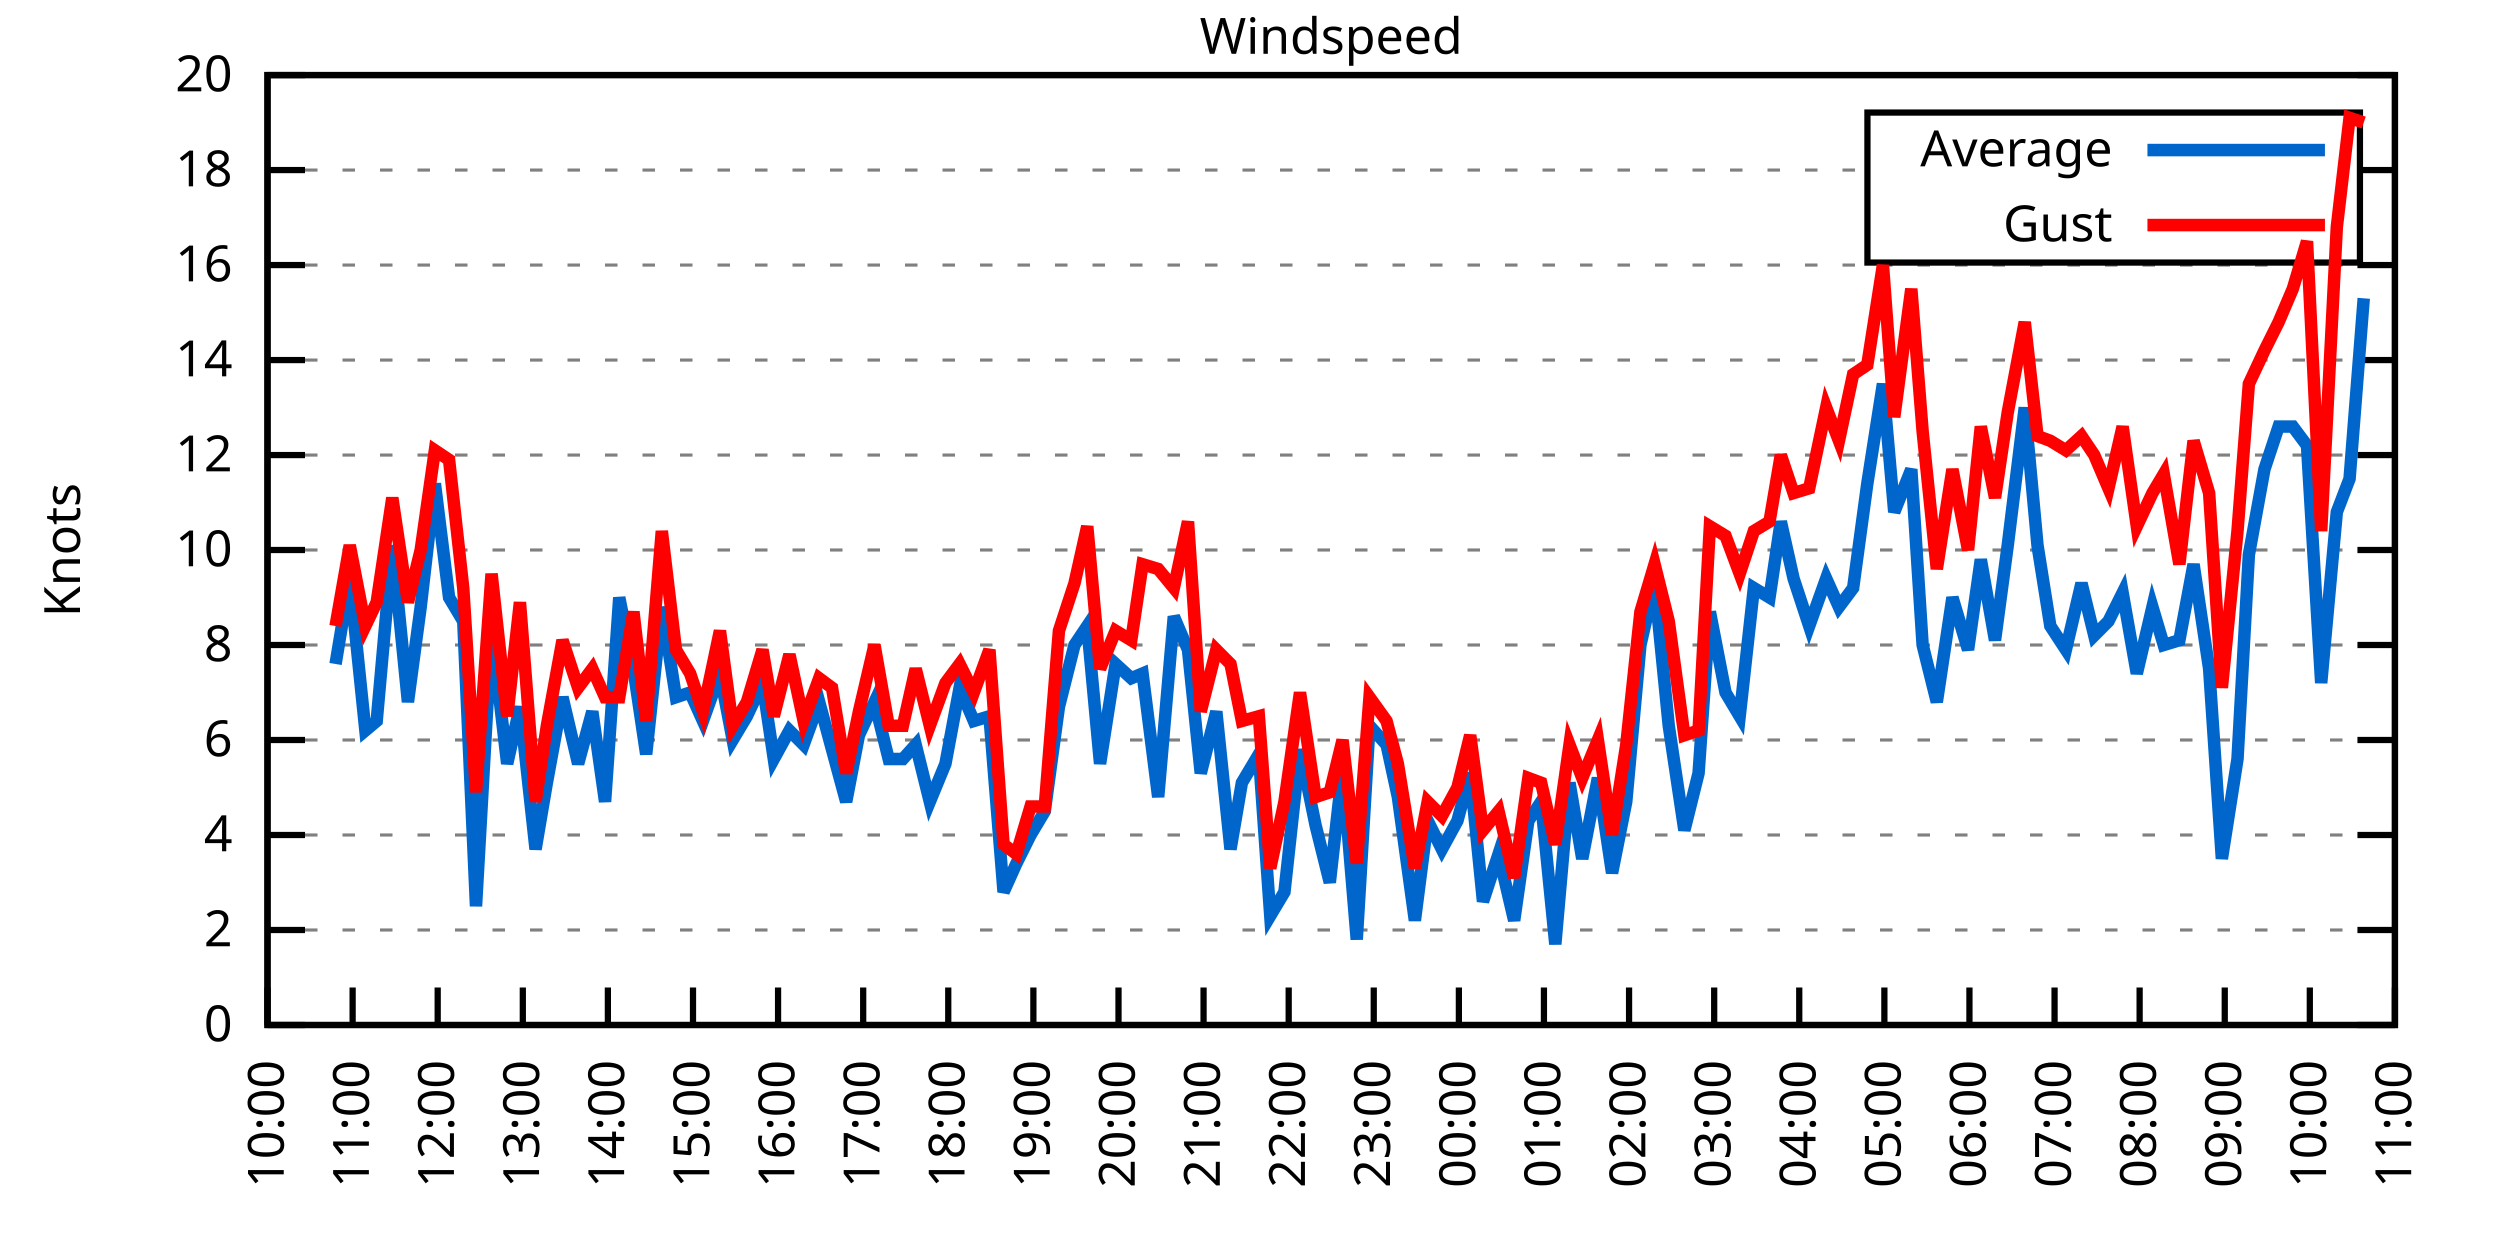
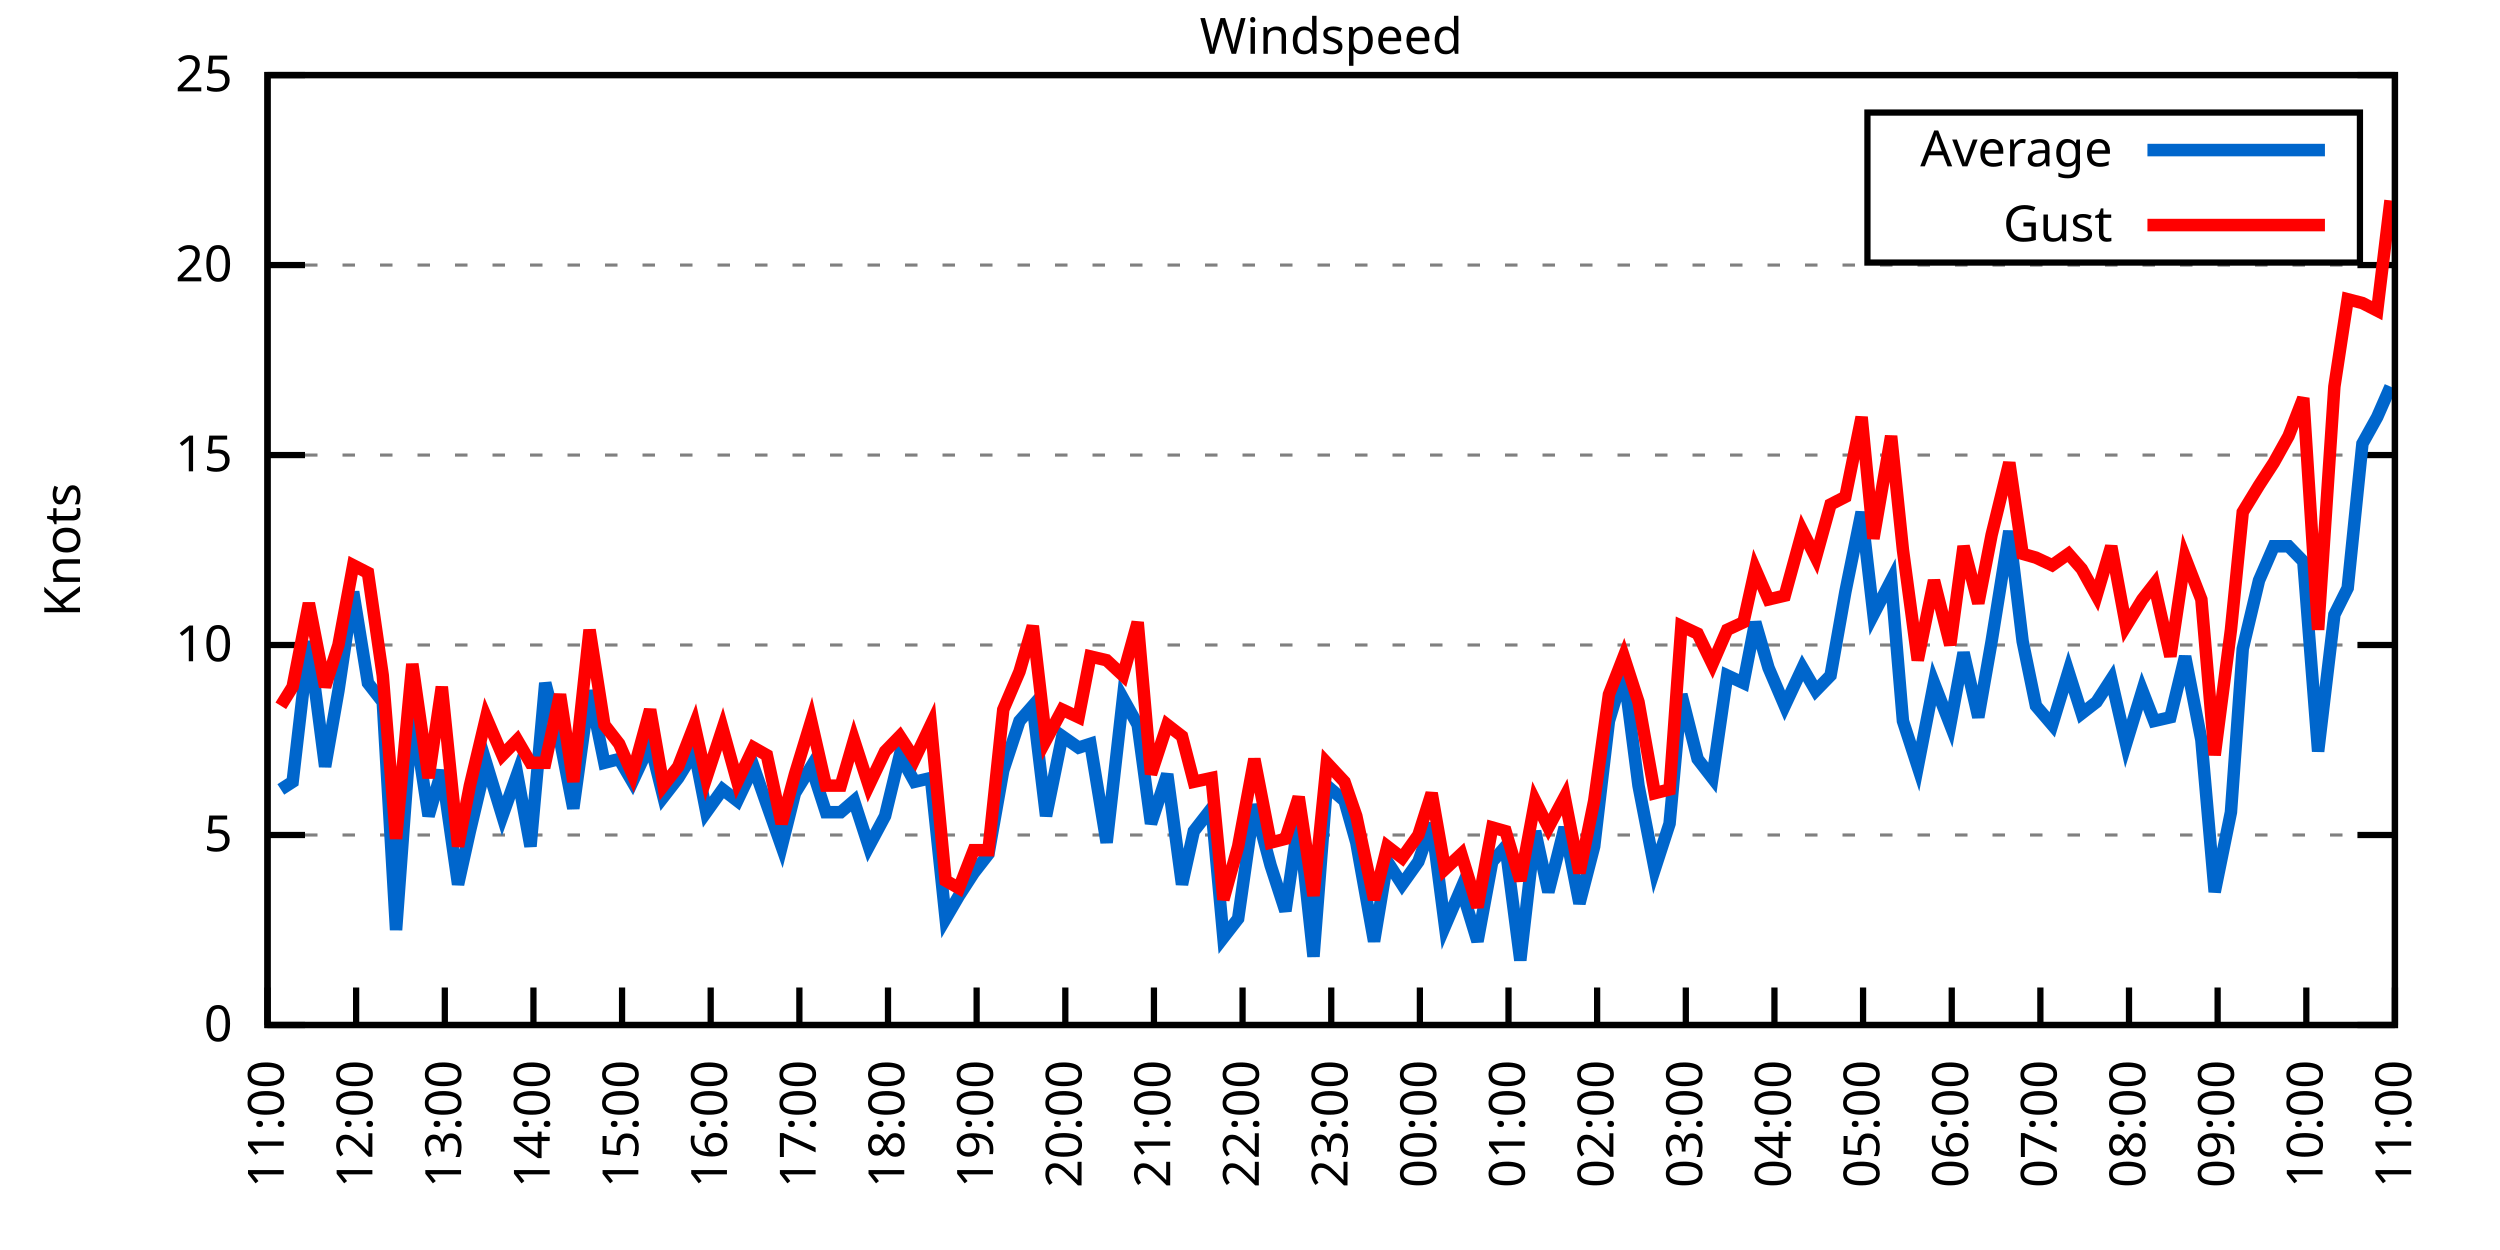
<svg xmlns="http://www.w3.org/2000/svg" xmlns:xlink="http://www.w3.org/1999/xlink" width="400" height="200" viewBox="0 0 400 200">
  <g id="gnuplot_canvas">
    <rect x="0" y="0" width="400" height="200" fill="none" />
    <defs>
      <circle id="gpDot" r="0.5" stroke-width="0.5" stroke="currentColor" />
      <path id="gpPt0" stroke-width="0.333" stroke="currentColor" d="M-1,0 h2 M0,-1 v2" />
      <path id="gpPt1" stroke-width="0.333" stroke="currentColor" d="M-1,-1 L1,1 M1,-1 L-1,1" />
      <path id="gpPt2" stroke-width="0.333" stroke="currentColor" d="M-1,0 L1,0 M0,-1 L0,1 M-1,-1 L1,1 M-1,1 L1,-1" />
      <rect id="gpPt3" stroke-width="0.333" stroke="currentColor" x="-1" y="-1" width="2" height="2" />
      <rect id="gpPt4" stroke-width="0.333" stroke="currentColor" fill="currentColor" x="-1" y="-1" width="2" height="2" />
      <circle id="gpPt5" stroke-width="0.333" stroke="currentColor" cx="0" cy="0" r="1" />
      <use xlink:href="#gpPt5" id="gpPt6" fill="currentColor" stroke="none" />
      <path id="gpPt7" stroke-width="0.333" stroke="currentColor" d="M0,-1.33 L-1.33,0.67 L1.33,0.67 z" />
      <use xlink:href="#gpPt7" id="gpPt8" fill="currentColor" stroke="none" />
      <use xlink:href="#gpPt7" id="gpPt9" stroke="currentColor" transform="rotate(180)" />
      <use xlink:href="#gpPt9" id="gpPt10" fill="currentColor" stroke="none" />
      <use xlink:href="#gpPt3" id="gpPt11" stroke="currentColor" transform="rotate(45)" />
      <use xlink:href="#gpPt11" id="gpPt12" fill="currentColor" stroke="none" />
      <path id="gpPt13" stroke-width="0.333" stroke="currentColor" d="M0,1.330 L1.265,0.411 L0.782,-1.067 L-0.782,-1.076 L-1.265,0.411 z" />
      <use xlink:href="#gpPt13" id="gpPt14" fill="currentColor" stroke="none" />
      <filter id="textbox" filterUnits="objectBoundingBox" x="0" y="0" height="1" width="1">
        <feFlood flood-color="white" flood-opacity="1" result="bgnd" />
        <feComposite in="SourceGraphic" in2="bgnd" operator="atop" />
      </filter>
      <filter id="greybox" filterUnits="objectBoundingBox" x="0" y="0" height="1" width="1">
        <feFlood flood-color="lightgrey" flood-opacity="1" result="grey" />
        <feComposite in="SourceGraphic" in2="grey" operator="atop" />
      </filter>
    </defs>
    <g fill="none" color="white" stroke="currentColor" stroke-width="1.00" stroke-linecap="butt" stroke-linejoin="miter">
</g>
    <g fill="none" color="black" stroke="currentColor" stroke-width="1.00" stroke-linecap="butt" stroke-linejoin="miter">
      <g stroke="none" shape-rendering="crispEdges">
        <polygon fill="rgb(255, 255, 255)" points="42.80,164.00 383.18,164.00 383.18,12.02 42.80,12.02 " />
      </g>
    </g>
    <g fill="none" color="black" stroke="currentColor" stroke-width="1.00" stroke-linecap="butt" stroke-linejoin="miter">
</g>
    <g fill="none" color="black" stroke="black" stroke-width="0.50" stroke-linecap="butt" stroke-linejoin="miter">
</g>
    <g fill="none" color="gray" stroke="currentColor" stroke-width="0.50" stroke-linecap="butt" stroke-linejoin="miter">
      <path stroke="gray" stroke-dasharray="2,4" class="gridline" d="M42.80,164.00 L383.19,164.00  " />
    </g>
    <g fill="none" color="gray" stroke="gray" stroke-width="1.00" stroke-linecap="butt" stroke-linejoin="miter">
</g>
    <g fill="none" color="black" stroke="currentColor" stroke-width="1.00" stroke-linecap="butt" stroke-linejoin="miter">
      <path stroke="black" d="M42.80,164.00 L48.80,164.00 M383.19,164.00 L377.19,164.00  " />
      <g transform="translate(37.20,166.60)" stroke="none" fill="black" font-family="Sans" font-size="8.00" text-anchor="end">
        <text>
          <tspan font-family="Sans"> 0</tspan>
        </text>
      </g>
    </g>
    <g fill="none" color="black" stroke="currentColor" stroke-width="1.00" stroke-linecap="butt" stroke-linejoin="miter">
</g>
    <g fill="none" color="black" stroke="black" stroke-width="0.50" stroke-linecap="butt" stroke-linejoin="miter">
</g>
    <g fill="none" color="gray" stroke="currentColor" stroke-width="0.50" stroke-linecap="butt" stroke-linejoin="miter">
-       <path stroke="gray" stroke-dasharray="2,4" class="gridline" d="M42.80,148.80 L383.19,148.80  " />
-     </g>
-     <g fill="none" color="gray" stroke="gray" stroke-width="1.00" stroke-linecap="butt" stroke-linejoin="miter">
- </g>
-     <g fill="none" color="black" stroke="currentColor" stroke-width="1.00" stroke-linecap="butt" stroke-linejoin="miter">
-       <path stroke="black" d="M42.80,148.80 L48.80,148.80 M383.19,148.80 L377.19,148.80  " />
-       <g transform="translate(37.20,151.40)" stroke="none" fill="black" font-family="Sans" font-size="8.00" text-anchor="end">
-         <text>
-           <tspan font-family="Sans"> 2</tspan>
-         </text>
-       </g>
-     </g>
-     <g fill="none" color="black" stroke="currentColor" stroke-width="1.00" stroke-linecap="butt" stroke-linejoin="miter">
- </g>
-     <g fill="none" color="black" stroke="black" stroke-width="0.50" stroke-linecap="butt" stroke-linejoin="miter">
- </g>
-     <g fill="none" color="gray" stroke="currentColor" stroke-width="0.50" stroke-linecap="butt" stroke-linejoin="miter">
      <path stroke="gray" stroke-dasharray="2,4" class="gridline" d="M42.80,133.60 L383.19,133.60  " />
    </g>
    <g fill="none" color="gray" stroke="gray" stroke-width="1.00" stroke-linecap="butt" stroke-linejoin="miter">
</g>
    <g fill="none" color="black" stroke="currentColor" stroke-width="1.00" stroke-linecap="butt" stroke-linejoin="miter">
      <path stroke="black" d="M42.80,133.60 L48.80,133.60 M383.19,133.60 L377.19,133.60  " />
      <g transform="translate(37.20,136.20)" stroke="none" fill="black" font-family="Sans" font-size="8.00" text-anchor="end">
        <text>
-           <tspan font-family="Sans"> 4</tspan>
-         </text>
-       </g>
-     </g>
-     <g fill="none" color="black" stroke="currentColor" stroke-width="1.00" stroke-linecap="butt" stroke-linejoin="miter">
- </g>
-     <g fill="none" color="black" stroke="black" stroke-width="0.50" stroke-linecap="butt" stroke-linejoin="miter">
- </g>
-     <g fill="none" color="gray" stroke="currentColor" stroke-width="0.50" stroke-linecap="butt" stroke-linejoin="miter">
-       <path stroke="gray" stroke-dasharray="2,4" class="gridline" d="M42.80,118.40 L383.19,118.40  " />
-     </g>
-     <g fill="none" color="gray" stroke="gray" stroke-width="1.00" stroke-linecap="butt" stroke-linejoin="miter">
- </g>
-     <g fill="none" color="black" stroke="currentColor" stroke-width="1.00" stroke-linecap="butt" stroke-linejoin="miter">
-       <path stroke="black" d="M42.80,118.40 L48.80,118.40 M383.19,118.40 L377.19,118.40  " />
-       <g transform="translate(37.20,121.00)" stroke="none" fill="black" font-family="Sans" font-size="8.00" text-anchor="end">
-         <text>
-           <tspan font-family="Sans"> 6</tspan>
+           <tspan font-family="Sans"> 5</tspan>
        </text>
      </g>
    </g>
    <g fill="none" color="black" stroke="currentColor" stroke-width="1.00" stroke-linecap="butt" stroke-linejoin="miter">
</g>
    <g fill="none" color="black" stroke="black" stroke-width="0.50" stroke-linecap="butt" stroke-linejoin="miter">
</g>
    <g fill="none" color="gray" stroke="currentColor" stroke-width="0.50" stroke-linecap="butt" stroke-linejoin="miter">
      <path stroke="gray" stroke-dasharray="2,4" class="gridline" d="M42.80,103.20 L383.19,103.20  " />
    </g>
    <g fill="none" color="gray" stroke="gray" stroke-width="1.00" stroke-linecap="butt" stroke-linejoin="miter">
</g>
    <g fill="none" color="black" stroke="currentColor" stroke-width="1.00" stroke-linecap="butt" stroke-linejoin="miter">
      <path stroke="black" d="M42.80,103.20 L48.80,103.20 M383.19,103.20 L377.19,103.20  " />
      <g transform="translate(37.20,105.80)" stroke="none" fill="black" font-family="Sans" font-size="8.00" text-anchor="end">
        <text>
-           <tspan font-family="Sans"> 8</tspan>
-         </text>
-       </g>
-     </g>
-     <g fill="none" color="black" stroke="currentColor" stroke-width="1.00" stroke-linecap="butt" stroke-linejoin="miter">
- </g>
-     <g fill="none" color="black" stroke="black" stroke-width="0.50" stroke-linecap="butt" stroke-linejoin="miter">
- </g>
-     <g fill="none" color="gray" stroke="currentColor" stroke-width="0.50" stroke-linecap="butt" stroke-linejoin="miter">
-       <path stroke="gray" stroke-dasharray="2,4" class="gridline" d="M42.80,88.00 L383.19,88.00  " />
-     </g>
-     <g fill="none" color="gray" stroke="gray" stroke-width="1.00" stroke-linecap="butt" stroke-linejoin="miter">
- </g>
-     <g fill="none" color="black" stroke="currentColor" stroke-width="1.00" stroke-linecap="butt" stroke-linejoin="miter">
-       <path stroke="black" d="M42.80,88.00 L48.80,88.00 M383.19,88.00 L377.19,88.00  " />
-       <g transform="translate(37.20,90.60)" stroke="none" fill="black" font-family="Sans" font-size="8.00" text-anchor="end">
-         <text>
          <tspan font-family="Sans"> 10</tspan>
        </text>
      </g>
    </g>
    <g fill="none" color="black" stroke="currentColor" stroke-width="1.00" stroke-linecap="butt" stroke-linejoin="miter">
</g>
    <g fill="none" color="black" stroke="black" stroke-width="0.50" stroke-linecap="butt" stroke-linejoin="miter">
</g>
    <g fill="none" color="gray" stroke="currentColor" stroke-width="0.50" stroke-linecap="butt" stroke-linejoin="miter">
      <path stroke="gray" stroke-dasharray="2,4" class="gridline" d="M42.80,72.81 L383.19,72.81  " />
    </g>
    <g fill="none" color="gray" stroke="gray" stroke-width="1.00" stroke-linecap="butt" stroke-linejoin="miter">
</g>
    <g fill="none" color="black" stroke="currentColor" stroke-width="1.00" stroke-linecap="butt" stroke-linejoin="miter">
      <path stroke="black" d="M42.80,72.81 L48.80,72.81 M383.19,72.81 L377.19,72.81  " />
      <g transform="translate(37.20,75.41)" stroke="none" fill="black" font-family="Sans" font-size="8.00" text-anchor="end">
        <text>
-           <tspan font-family="Sans"> 12</tspan>
-         </text>
-       </g>
-     </g>
-     <g fill="none" color="black" stroke="currentColor" stroke-width="1.00" stroke-linecap="butt" stroke-linejoin="miter">
- </g>
-     <g fill="none" color="black" stroke="black" stroke-width="0.50" stroke-linecap="butt" stroke-linejoin="miter">
- </g>
-     <g fill="none" color="gray" stroke="currentColor" stroke-width="0.50" stroke-linecap="butt" stroke-linejoin="miter">
-       <path stroke="gray" stroke-dasharray="2,4" class="gridline" d="M42.80,57.61 L383.19,57.61  " />
-     </g>
-     <g fill="none" color="gray" stroke="gray" stroke-width="1.00" stroke-linecap="butt" stroke-linejoin="miter">
- </g>
-     <g fill="none" color="black" stroke="currentColor" stroke-width="1.00" stroke-linecap="butt" stroke-linejoin="miter">
-       <path stroke="black" d="M42.80,57.61 L48.80,57.61 M383.19,57.61 L377.19,57.61  " />
-       <g transform="translate(37.20,60.21)" stroke="none" fill="black" font-family="Sans" font-size="8.00" text-anchor="end">
-         <text>
-           <tspan font-family="Sans"> 14</tspan>
+           <tspan font-family="Sans"> 15</tspan>
        </text>
      </g>
    </g>
    <g fill="none" color="black" stroke="currentColor" stroke-width="1.00" stroke-linecap="butt" stroke-linejoin="miter">
</g>
    <g fill="none" color="black" stroke="black" stroke-width="0.50" stroke-linecap="butt" stroke-linejoin="miter">
</g>
    <g fill="none" color="gray" stroke="currentColor" stroke-width="0.50" stroke-linecap="butt" stroke-linejoin="miter">
      <path stroke="gray" stroke-dasharray="2,4" class="gridline" d="M42.80,42.41 L383.19,42.41  " />
    </g>
    <g fill="none" color="gray" stroke="gray" stroke-width="1.00" stroke-linecap="butt" stroke-linejoin="miter">
</g>
    <g fill="none" color="black" stroke="currentColor" stroke-width="1.00" stroke-linecap="butt" stroke-linejoin="miter">
      <path stroke="black" d="M42.80,42.41 L48.80,42.41 M383.19,42.41 L377.19,42.41  " />
      <g transform="translate(37.20,45.01)" stroke="none" fill="black" font-family="Sans" font-size="8.00" text-anchor="end">
        <text>
-           <tspan font-family="Sans"> 16</tspan>
-         </text>
-       </g>
-     </g>
-     <g fill="none" color="black" stroke="currentColor" stroke-width="1.00" stroke-linecap="butt" stroke-linejoin="miter">
- </g>
-     <g fill="none" color="black" stroke="black" stroke-width="0.50" stroke-linecap="butt" stroke-linejoin="miter">
- </g>
-     <g fill="none" color="gray" stroke="currentColor" stroke-width="0.50" stroke-linecap="butt" stroke-linejoin="miter">
-       <path stroke="gray" stroke-dasharray="2,4" class="gridline" d="M42.80,27.21 L298.79,27.21 M377.59,27.21 L383.19,27.21  " />
-     </g>
-     <g fill="none" color="gray" stroke="gray" stroke-width="1.00" stroke-linecap="butt" stroke-linejoin="miter">
- </g>
-     <g fill="none" color="black" stroke="currentColor" stroke-width="1.00" stroke-linecap="butt" stroke-linejoin="miter">
-       <path stroke="black" d="M42.80,27.21 L48.80,27.21 M383.19,27.21 L377.19,27.21  " />
-       <g transform="translate(37.20,29.81)" stroke="none" fill="black" font-family="Sans" font-size="8.00" text-anchor="end">
-         <text>
-           <tspan font-family="Sans"> 18</tspan>
+           <tspan font-family="Sans"> 20</tspan>
        </text>
      </g>
    </g>
    <g fill="none" color="black" stroke="currentColor" stroke-width="1.00" stroke-linecap="butt" stroke-linejoin="miter">
</g>
    <g fill="none" color="black" stroke="black" stroke-width="0.50" stroke-linecap="butt" stroke-linejoin="miter">
</g>
    <g fill="none" color="gray" stroke="currentColor" stroke-width="0.50" stroke-linecap="butt" stroke-linejoin="miter">
      <path stroke="gray" stroke-dasharray="2,4" class="gridline" d="M42.80,12.01 L383.19,12.01  " />
    </g>
    <g fill="none" color="gray" stroke="gray" stroke-width="1.00" stroke-linecap="butt" stroke-linejoin="miter">
</g>
    <g fill="none" color="black" stroke="currentColor" stroke-width="1.00" stroke-linecap="butt" stroke-linejoin="miter">
      <path stroke="black" d="M42.80,12.01 L48.80,12.01 M383.19,12.01 L377.19,12.01  " />
      <g transform="translate(37.20,14.61)" stroke="none" fill="black" font-family="Sans" font-size="8.00" text-anchor="end">
        <text>
-           <tspan font-family="Sans"> 20</tspan>
+           <tspan font-family="Sans"> 25</tspan>
        </text>
      </g>
    </g>
    <g fill="none" color="black" stroke="currentColor" stroke-width="1.00" stroke-linecap="butt" stroke-linejoin="miter">
      <path stroke="black" d="M42.80,164.00 L42.80,158.00  " />
      <g transform="translate(45.40,169.60) rotate(270.00)" stroke="none" fill="black" font-family="Sans" font-size="8.00" text-anchor="end">
        <text>
-           <tspan font-family="Sans">10:00</tspan>
-         </text>
-       </g>
-     </g>
-     <g fill="none" color="black" stroke="currentColor" stroke-width="1.00" stroke-linecap="butt" stroke-linejoin="miter">
-       <path stroke="black" d="M56.42,164.00 L56.42,158.00  " />
-       <g transform="translate(59.02,169.60) rotate(270.00)" stroke="none" fill="black" font-family="Sans" font-size="8.00" text-anchor="end">
-         <text>
          <tspan font-family="Sans">11:00</tspan>
        </text>
      </g>
    </g>
    <g fill="none" color="black" stroke="currentColor" stroke-width="1.00" stroke-linecap="butt" stroke-linejoin="miter">
-       <path stroke="black" d="M70.03,164.00 L70.03,158.00  " />
-       <g transform="translate(72.63,169.60) rotate(270.00)" stroke="none" fill="black" font-family="Sans" font-size="8.00" text-anchor="end">
+       <path stroke="black" d="M56.98,164.00 L56.98,158.00  " />
+       <g transform="translate(59.58,169.60) rotate(270.00)" stroke="none" fill="black" font-family="Sans" font-size="8.00" text-anchor="end">
        <text>
          <tspan font-family="Sans">12:00</tspan>
        </text>
      </g>
    </g>
    <g fill="none" color="black" stroke="currentColor" stroke-width="1.00" stroke-linecap="butt" stroke-linejoin="miter">
-       <path stroke="black" d="M83.65,164.00 L83.65,158.00  " />
-       <g transform="translate(86.25,169.60) rotate(270.00)" stroke="none" fill="black" font-family="Sans" font-size="8.00" text-anchor="end">
+       <path stroke="black" d="M71.17,164.00 L71.17,158.00  " />
+       <g transform="translate(73.77,169.60) rotate(270.00)" stroke="none" fill="black" font-family="Sans" font-size="8.00" text-anchor="end">
        <text>
          <tspan font-family="Sans">13:00</tspan>
        </text>
      </g>
    </g>
    <g fill="none" color="black" stroke="currentColor" stroke-width="1.00" stroke-linecap="butt" stroke-linejoin="miter">
-       <path stroke="black" d="M97.26,164.00 L97.26,158.00  " />
-       <g transform="translate(99.86,169.60) rotate(270.00)" stroke="none" fill="black" font-family="Sans" font-size="8.00" text-anchor="end">
+       <path stroke="black" d="M85.35,164.00 L85.35,158.00  " />
+       <g transform="translate(87.95,169.60) rotate(270.00)" stroke="none" fill="black" font-family="Sans" font-size="8.00" text-anchor="end">
        <text>
          <tspan font-family="Sans">14:00</tspan>
        </text>
      </g>
    </g>
    <g fill="none" color="black" stroke="currentColor" stroke-width="1.00" stroke-linecap="butt" stroke-linejoin="miter">
-       <path stroke="black" d="M110.88,164.00 L110.88,158.00  " />
-       <g transform="translate(113.48,169.60) rotate(270.00)" stroke="none" fill="black" font-family="Sans" font-size="8.00" text-anchor="end">
+       <path stroke="black" d="M99.53,164.00 L99.53,158.00  " />
+       <g transform="translate(102.13,169.60) rotate(270.00)" stroke="none" fill="black" font-family="Sans" font-size="8.00" text-anchor="end">
        <text>
          <tspan font-family="Sans">15:00</tspan>
        </text>
      </g>
    </g>
    <g fill="none" color="black" stroke="currentColor" stroke-width="1.00" stroke-linecap="butt" stroke-linejoin="miter">
-       <path stroke="black" d="M124.49,164.00 L124.49,158.00  " />
-       <g transform="translate(127.09,169.60) rotate(270.00)" stroke="none" fill="black" font-family="Sans" font-size="8.00" text-anchor="end">
+       <path stroke="black" d="M113.71,164.00 L113.71,158.00  " />
+       <g transform="translate(116.31,169.60) rotate(270.00)" stroke="none" fill="black" font-family="Sans" font-size="8.00" text-anchor="end">
        <text>
          <tspan font-family="Sans">16:00</tspan>
        </text>
      </g>
    </g>
    <g fill="none" color="black" stroke="currentColor" stroke-width="1.00" stroke-linecap="butt" stroke-linejoin="miter">
-       <path stroke="black" d="M138.11,164.00 L138.11,158.00  " />
-       <g transform="translate(140.71,169.60) rotate(270.00)" stroke="none" fill="black" font-family="Sans" font-size="8.00" text-anchor="end">
+       <path stroke="black" d="M127.90,164.00 L127.90,158.00  " />
+       <g transform="translate(130.50,169.60) rotate(270.00)" stroke="none" fill="black" font-family="Sans" font-size="8.00" text-anchor="end">
        <text>
          <tspan font-family="Sans">17:00</tspan>
        </text>
      </g>
    </g>
    <g fill="none" color="black" stroke="currentColor" stroke-width="1.00" stroke-linecap="butt" stroke-linejoin="miter">
-       <path stroke="black" d="M151.72,164.00 L151.72,158.00  " />
-       <g transform="translate(154.32,169.60) rotate(270.00)" stroke="none" fill="black" font-family="Sans" font-size="8.00" text-anchor="end">
+       <path stroke="black" d="M142.08,164.00 L142.08,158.00  " />
+       <g transform="translate(144.68,169.60) rotate(270.00)" stroke="none" fill="black" font-family="Sans" font-size="8.00" text-anchor="end">
        <text>
          <tspan font-family="Sans">18:00</tspan>
        </text>
      </g>
    </g>
    <g fill="none" color="black" stroke="currentColor" stroke-width="1.00" stroke-linecap="butt" stroke-linejoin="miter">
-       <path stroke="black" d="M165.34,164.00 L165.34,158.00  " />
-       <g transform="translate(167.94,169.60) rotate(270.00)" stroke="none" fill="black" font-family="Sans" font-size="8.00" text-anchor="end">
+       <path stroke="black" d="M156.26,164.00 L156.26,158.00  " />
+       <g transform="translate(158.86,169.60) rotate(270.00)" stroke="none" fill="black" font-family="Sans" font-size="8.00" text-anchor="end">
        <text>
          <tspan font-family="Sans">19:00</tspan>
        </text>
      </g>
    </g>
    <g fill="none" color="black" stroke="currentColor" stroke-width="1.00" stroke-linecap="butt" stroke-linejoin="miter">
-       <path stroke="black" d="M178.96,164.00 L178.96,158.00  " />
-       <g transform="translate(181.56,169.60) rotate(270.00)" stroke="none" fill="black" font-family="Sans" font-size="8.00" text-anchor="end">
+       <path stroke="black" d="M170.45,164.00 L170.45,158.00  " />
+       <g transform="translate(173.05,169.60) rotate(270.00)" stroke="none" fill="black" font-family="Sans" font-size="8.00" text-anchor="end">
        <text>
          <tspan font-family="Sans">20:00</tspan>
        </text>
      </g>
    </g>
    <g fill="none" color="black" stroke="currentColor" stroke-width="1.00" stroke-linecap="butt" stroke-linejoin="miter">
-       <path stroke="black" d="M192.57,164.00 L192.57,158.00  " />
-       <g transform="translate(195.17,169.60) rotate(270.00)" stroke="none" fill="black" font-family="Sans" font-size="8.00" text-anchor="end">
+       <path stroke="black" d="M184.63,164.00 L184.63,158.00  " />
+       <g transform="translate(187.23,169.60) rotate(270.00)" stroke="none" fill="black" font-family="Sans" font-size="8.00" text-anchor="end">
        <text>
          <tspan font-family="Sans">21:00</tspan>
        </text>
      </g>
    </g>
    <g fill="none" color="black" stroke="currentColor" stroke-width="1.00" stroke-linecap="butt" stroke-linejoin="miter">
-       <path stroke="black" d="M206.19,164.00 L206.19,158.00  " />
-       <g transform="translate(208.79,169.60) rotate(270.00)" stroke="none" fill="black" font-family="Sans" font-size="8.00" text-anchor="end">
+       <path stroke="black" d="M198.81,164.00 L198.81,158.00  " />
+       <g transform="translate(201.41,169.60) rotate(270.00)" stroke="none" fill="black" font-family="Sans" font-size="8.00" text-anchor="end">
        <text>
          <tspan font-family="Sans">22:00</tspan>
        </text>
      </g>
    </g>
    <g fill="none" color="black" stroke="currentColor" stroke-width="1.00" stroke-linecap="butt" stroke-linejoin="miter">
-       <path stroke="black" d="M219.80,164.00 L219.80,158.00  " />
-       <g transform="translate(222.40,169.60) rotate(270.00)" stroke="none" fill="black" font-family="Sans" font-size="8.00" text-anchor="end">
+       <path stroke="black" d="M213.00,164.00 L213.00,158.00  " />
+       <g transform="translate(215.60,169.60) rotate(270.00)" stroke="none" fill="black" font-family="Sans" font-size="8.00" text-anchor="end">
        <text>
          <tspan font-family="Sans">23:00</tspan>
        </text>
      </g>
    </g>
    <g fill="none" color="black" stroke="currentColor" stroke-width="1.00" stroke-linecap="butt" stroke-linejoin="miter">
-       <path stroke="black" d="M233.42,164.00 L233.42,158.00  " />
-       <g transform="translate(236.02,169.60) rotate(270.00)" stroke="none" fill="black" font-family="Sans" font-size="8.00" text-anchor="end">
+       <path stroke="black" d="M227.18,164.00 L227.18,158.00  " />
+       <g transform="translate(229.78,169.60) rotate(270.00)" stroke="none" fill="black" font-family="Sans" font-size="8.00" text-anchor="end">
        <text>
          <tspan font-family="Sans">00:00</tspan>
        </text>
      </g>
    </g>
    <g fill="none" color="black" stroke="currentColor" stroke-width="1.00" stroke-linecap="butt" stroke-linejoin="miter">
-       <path stroke="black" d="M247.03,164.00 L247.03,158.00  " />
-       <g transform="translate(249.63,169.60) rotate(270.00)" stroke="none" fill="black" font-family="Sans" font-size="8.00" text-anchor="end">
+       <path stroke="black" d="M241.36,164.00 L241.36,158.00  " />
+       <g transform="translate(243.96,169.60) rotate(270.00)" stroke="none" fill="black" font-family="Sans" font-size="8.00" text-anchor="end">
        <text>
          <tspan font-family="Sans">01:00</tspan>
        </text>
      </g>
    </g>
    <g fill="none" color="black" stroke="currentColor" stroke-width="1.00" stroke-linecap="butt" stroke-linejoin="miter">
-       <path stroke="black" d="M260.65,164.00 L260.65,158.00  " />
-       <g transform="translate(263.25,169.60) rotate(270.00)" stroke="none" fill="black" font-family="Sans" font-size="8.00" text-anchor="end">
+       <path stroke="black" d="M255.54,164.00 L255.54,158.00  " />
+       <g transform="translate(258.14,169.60) rotate(270.00)" stroke="none" fill="black" font-family="Sans" font-size="8.00" text-anchor="end">
        <text>
          <tspan font-family="Sans">02:00</tspan>
        </text>
      </g>
    </g>
    <g fill="none" color="black" stroke="currentColor" stroke-width="1.00" stroke-linecap="butt" stroke-linejoin="miter">
-       <path stroke="black" d="M274.27,164.00 L274.27,158.00  " />
-       <g transform="translate(276.87,169.60) rotate(270.00)" stroke="none" fill="black" font-family="Sans" font-size="8.00" text-anchor="end">
+       <path stroke="black" d="M269.73,164.00 L269.73,158.00  " />
+       <g transform="translate(272.33,169.60) rotate(270.00)" stroke="none" fill="black" font-family="Sans" font-size="8.00" text-anchor="end">
        <text>
          <tspan font-family="Sans">03:00</tspan>
        </text>
      </g>
    </g>
    <g fill="none" color="black" stroke="currentColor" stroke-width="1.00" stroke-linecap="butt" stroke-linejoin="miter">
-       <path stroke="black" d="M287.88,164.00 L287.88,158.00  " />
-       <g transform="translate(290.48,169.60) rotate(270.00)" stroke="none" fill="black" font-family="Sans" font-size="8.00" text-anchor="end">
+       <path stroke="black" d="M283.91,164.00 L283.91,158.00  " />
+       <g transform="translate(286.51,169.60) rotate(270.00)" stroke="none" fill="black" font-family="Sans" font-size="8.00" text-anchor="end">
        <text>
          <tspan font-family="Sans">04:00</tspan>
        </text>
      </g>
    </g>
    <g fill="none" color="black" stroke="currentColor" stroke-width="1.00" stroke-linecap="butt" stroke-linejoin="miter">
-       <path stroke="black" d="M301.50,164.00 L301.50,158.00  " />
-       <g transform="translate(304.10,169.60) rotate(270.00)" stroke="none" fill="black" font-family="Sans" font-size="8.00" text-anchor="end">
+       <path stroke="black" d="M298.09,164.00 L298.09,158.00  " />
+       <g transform="translate(300.69,169.60) rotate(270.00)" stroke="none" fill="black" font-family="Sans" font-size="8.00" text-anchor="end">
        <text>
          <tspan font-family="Sans">05:00</tspan>
        </text>
      </g>
    </g>
    <g fill="none" color="black" stroke="currentColor" stroke-width="1.00" stroke-linecap="butt" stroke-linejoin="miter">
-       <path stroke="black" d="M315.11,164.00 L315.11,158.00  " />
-       <g transform="translate(317.71,169.60) rotate(270.00)" stroke="none" fill="black" font-family="Sans" font-size="8.00" text-anchor="end">
+       <path stroke="black" d="M312.28,164.00 L312.28,158.00  " />
+       <g transform="translate(314.88,169.60) rotate(270.00)" stroke="none" fill="black" font-family="Sans" font-size="8.00" text-anchor="end">
        <text>
          <tspan font-family="Sans">06:00</tspan>
        </text>
      </g>
    </g>
    <g fill="none" color="black" stroke="currentColor" stroke-width="1.00" stroke-linecap="butt" stroke-linejoin="miter">
-       <path stroke="black" d="M328.73,164.00 L328.73,158.00  " />
-       <g transform="translate(331.33,169.60) rotate(270.00)" stroke="none" fill="black" font-family="Sans" font-size="8.00" text-anchor="end">
+       <path stroke="black" d="M326.46,164.00 L326.46,158.00  " />
+       <g transform="translate(329.06,169.60) rotate(270.00)" stroke="none" fill="black" font-family="Sans" font-size="8.00" text-anchor="end">
        <text>
          <tspan font-family="Sans">07:00</tspan>
        </text>
      </g>
    </g>
    <g fill="none" color="black" stroke="currentColor" stroke-width="1.00" stroke-linecap="butt" stroke-linejoin="miter">
-       <path stroke="black" d="M342.34,164.00 L342.34,158.00  " />
-       <g transform="translate(344.94,169.60) rotate(270.00)" stroke="none" fill="black" font-family="Sans" font-size="8.00" text-anchor="end">
+       <path stroke="black" d="M340.64,164.00 L340.64,158.00  " />
+       <g transform="translate(343.24,169.60) rotate(270.00)" stroke="none" fill="black" font-family="Sans" font-size="8.00" text-anchor="end">
        <text>
          <tspan font-family="Sans">08:00</tspan>
        </text>
      </g>
    </g>
    <g fill="none" color="black" stroke="currentColor" stroke-width="1.00" stroke-linecap="butt" stroke-linejoin="miter">
-       <path stroke="black" d="M355.96,164.00 L355.96,158.00  " />
-       <g transform="translate(358.56,169.60) rotate(270.00)" stroke="none" fill="black" font-family="Sans" font-size="8.00" text-anchor="end">
+       <path stroke="black" d="M354.82,164.00 L354.82,158.00  " />
+       <g transform="translate(357.42,169.60) rotate(270.00)" stroke="none" fill="black" font-family="Sans" font-size="8.00" text-anchor="end">
        <text>
          <tspan font-family="Sans">09:00</tspan>
        </text>
      </g>
    </g>
    <g fill="none" color="black" stroke="currentColor" stroke-width="1.00" stroke-linecap="butt" stroke-linejoin="miter">
-       <path stroke="black" d="M369.57,164.00 L369.57,158.00  " />
-       <g transform="translate(372.17,169.60) rotate(270.00)" stroke="none" fill="black" font-family="Sans" font-size="8.00" text-anchor="end">
+       <path stroke="black" d="M369.01,164.00 L369.01,158.00  " />
+       <g transform="translate(371.61,169.60) rotate(270.00)" stroke="none" fill="black" font-family="Sans" font-size="8.00" text-anchor="end">
        <text>
          <tspan font-family="Sans">10:00</tspan>
        </text>
      </g>
    </g>
    <g fill="none" color="black" stroke="currentColor" stroke-width="1.00" stroke-linecap="butt" stroke-linejoin="miter">
      <path stroke="black" d="M383.19,164.00 L383.19,158.00  " />
      <g transform="translate(385.79,169.60) rotate(270.00)" stroke="none" fill="black" font-family="Sans" font-size="8.00" text-anchor="end">
        <text>
          <tspan font-family="Sans">11:00</tspan>
        </text>
      </g>
    </g>
    <g fill="none" color="black" stroke="currentColor" stroke-width="1.00" stroke-linecap="butt" stroke-linejoin="miter">
</g>
    <g fill="none" color="black" stroke="currentColor" stroke-width="1.00" stroke-linecap="butt" stroke-linejoin="miter">
      <path stroke="black" d="M42.80,12.01 L42.80,164.00 L383.19,164.00 L383.19,12.01 L42.80,12.01 Z  " />
    </g>
    <g fill="none" color="black" stroke="currentColor" stroke-width="1.00" stroke-linecap="butt" stroke-linejoin="miter">
</g>
    <g fill="none" color="black" stroke="currentColor" stroke-width="1.00" stroke-linecap="butt" stroke-linejoin="miter">
      <path stroke="black" d="M298.79,42.01 L298.79,18.01 L377.59,18.01 L377.59,42.01 L298.79,42.01 Z  " />
    </g>
    <g id="Windspeed_plot_1">
      <g fill="none" color="white" stroke="black" stroke-width="2.00" stroke-linecap="butt" stroke-linejoin="miter">
</g>
      <g fill="none" color="black" stroke="currentColor" stroke-width="2.00" stroke-linecap="butt" stroke-linejoin="miter">
        <g transform="translate(337.99,26.61)" stroke="none" fill="black" font-family="Sans" font-size="8.00" text-anchor="end">
          <text>
            <tspan font-family="Sans">Average</tspan>
          </text>
        </g>
      </g>
      <g fill="none" color="black" stroke="currentColor" stroke-width="2.00" stroke-linecap="butt" stroke-linejoin="miter">
-         <path stroke="rgb(  0, 102, 204)" d="M343.59,24.01 L371.99,24.01 M53.69,106.24 L55.96,92.56 L58.46,116.88 L60.27,115.36 L62.77,87.25 L65.27,112.32   L67.31,97.12 L69.58,77.37 L71.85,95.60 L74.12,99.40 L76.16,145.00 L78.65,100.92 L81.15,122.20 L83.19,113.08   L85.69,135.88 L87.50,125.24 L90.00,111.56 L92.50,122.20 L94.77,113.84 L96.81,128.28 L99.08,95.60 L101.35,107.00   L103.39,120.68 L105.89,97.12 L108.15,111.56 L110.42,110.80 L112.47,115.36 L115.19,107.76 L117.23,118.40 L119.50,114.60   L122.00,109.28 L123.81,121.44 L126.31,116.88 L128.58,119.16 L131.07,112.32 L133.12,119.92 L135.39,128.28 L137.43,117.64   L139.92,112.32 L142.19,121.44 L144.46,121.44 L146.51,119.16 L148.77,128.28 L151.27,122.20 L153.54,110.04 L155.81,115.36   L158.31,114.60 L160.57,142.72 L162.62,138.16 L164.89,133.60 L167.16,129.80 L169.43,113.08 L171.92,103.20 L173.96,100.16   L176.01,122.20 L178.50,106.24 L181.00,108.52 L182.81,107.76 L185.31,127.52 L187.81,98.64 L190.08,103.96 L192.12,123.72   L194.61,113.84 L196.88,135.88 L198.70,125.24 L201.42,120.68 L203.24,146.52 L205.51,142.72 L208.00,119.92 L210.50,132.08   L212.77,141.20 L214.81,122.96 L217.08,150.32 L219.12,116.12 L221.85,119.16 L223.66,127.52 L226.38,147.28 L228.43,131.32   L230.70,135.88 L233.19,131.32 L235.23,123.72 L237.28,144.24 L239.77,136.64 L242.27,147.28 L244.54,131.32 L246.58,128.28   L248.85,151.08 L251.12,125.24 L253.16,137.40 L255.66,124.48 L257.93,139.68 L260.20,128.28 L262.47,103.20 L264.73,93.32   L267.00,116.12 L269.50,132.84 L271.77,123.72 L273.58,97.88 L276.08,110.80 L278.35,114.60 L280.62,94.08 L283.12,95.60   L284.93,83.45 L286.97,92.56 L289.47,100.16 L292.19,92.56 L294.23,97.12 L296.50,94.08 L298.77,77.37 L301.27,61.41   L303.08,81.93 L305.81,75.09 L307.62,103.20 L309.89,112.32 L312.39,95.60 L314.89,103.96 L316.93,89.52 L319.20,102.44   L321.24,87.25 L323.96,65.21 L326.00,87.25 L328.05,100.16 L330.54,103.96 L333.04,93.32 L335.08,101.68 L337.35,99.40   L339.62,94.84 L341.89,107.76 L344.39,97.12 L346.20,103.20 L348.70,102.44 L350.97,90.28 L353.46,107.00 L355.50,137.40   L358.00,121.44 L359.82,88.76 L362.31,75.09 L364.58,68.25 L366.85,68.25 L369.12,71.29 L371.39,109.28 L373.89,81.93   L375.93,76.61 L378.20,47.73  " />
+         <path stroke="rgb(  0, 102, 204)" d="M343.59,24.01 L371.99,24.01 M44.93,126.31 L46.82,125.09 L49.42,102.60 L52.02,122.66 L54.15,110.50 L56.51,94.69   L58.87,109.28 L61.24,112.32 L63.37,148.80 L65.97,113.54 L68.57,130.56 L70.69,123.27 L73.29,141.51 L75.18,132.99   L77.78,122.05 L80.38,130.56 L82.75,123.87 L84.88,135.43 L87.24,109.28 L89.60,118.40 L91.73,129.35 L94.33,110.50   L96.70,122.05 L99.06,121.44 L101.19,125.09 L104.02,119.01 L106.15,127.52 L108.51,124.48 L111.11,120.23 L113.01,129.95   L115.61,126.31 L117.97,128.13 L120.57,122.66 L122.70,128.74 L125.06,135.43 L127.19,126.91 L129.79,122.66 L132.15,129.95   L134.52,129.95 L136.64,128.13 L139.01,135.43 L141.61,130.56 L143.97,120.83 L146.34,125.09 L148.94,124.48 L151.30,146.98   L153.43,143.33 L155.79,139.68 L158.15,136.64 L160.52,123.27 L163.12,115.36 L165.25,112.93 L167.37,130.56 L169.97,117.80   L172.57,119.62 L174.46,119.01 L177.06,134.82 L179.67,111.72 L182.03,115.97 L184.16,131.78 L186.76,123.87 L189.12,141.51   L191.01,132.99 L193.85,129.35 L195.74,150.02 L198.10,146.98 L200.70,128.74 L203.30,138.47 L205.67,145.76 L207.79,131.17   L210.16,153.06 L212.29,125.70 L215.12,128.13 L217.01,134.82 L219.85,150.62 L221.98,137.86 L224.34,141.51 L226.94,137.86   L229.07,131.78 L231.20,148.19 L233.80,142.11 L236.40,150.62 L238.76,137.86 L240.89,135.43 L243.25,153.66 L245.62,132.99   L247.74,142.72 L250.34,132.39 L252.71,144.55 L255.07,135.43 L257.43,115.36 L259.80,107.46 L262.16,125.70 L264.76,139.07   L267.13,131.78 L269.02,111.11 L271.62,121.44 L273.98,124.48 L276.35,108.07 L278.95,109.28 L280.84,99.56 L282.96,106.85   L285.56,112.93 L288.40,106.85 L290.53,110.50 L292.89,108.07 L295.26,94.69 L297.86,81.93 L299.75,98.34 L302.58,92.87   L304.47,115.36 L306.84,122.66 L309.44,109.28 L312.04,115.97 L314.17,104.42 L316.53,114.76 L318.66,102.60 L321.49,84.97   L323.62,102.60 L325.75,112.93 L328.35,115.97 L330.95,107.46 L333.08,114.15 L335.44,112.32 L337.80,108.68 L340.17,119.01   L342.77,110.50 L344.66,115.36 L347.26,114.76 L349.62,105.03 L352.22,118.40 L354.35,142.72 L356.95,129.95 L358.84,103.81   L361.44,92.87 L363.81,87.40 L366.17,87.40 L368.53,89.83 L370.90,120.23 L373.50,98.34 L375.63,94.08 L377.99,70.98   L380.35,66.73 L382.48,61.86  " />
      </g>
    </g>
    <g id="Windspeed_plot_2">
      <g fill="none" color="black" stroke="currentColor" stroke-width="2.00" stroke-linecap="butt" stroke-linejoin="miter">
        <g transform="translate(337.99,38.61)" stroke="none" fill="black" font-family="Sans" font-size="8.00" text-anchor="end">
          <text>
            <tspan font-family="Sans">Gust</tspan>
          </text>
        </g>
      </g>
      <g fill="none" color="black" stroke="currentColor" stroke-width="2.00" stroke-linecap="butt" stroke-linejoin="miter">
-         <path stroke="rgb(255,   0,   0)" d="M343.59,36.01 L371.99,36.01 M53.69,100.16 L55.96,87.25 L58.46,100.16 L60.27,96.36 L62.77,79.65 L65.27,96.36   L67.31,88.00 L69.58,72.05 L71.85,73.57 L74.12,94.08 L76.16,126.76 L78.65,91.80 L81.15,114.60 L83.19,96.36   L85.69,128.28 L87.50,116.12 L90.00,102.44 L92.50,110.04 L94.77,107.00 L96.81,111.56 L99.08,111.56 L101.35,97.88   L103.39,115.36 L105.89,84.97 L108.15,103.96 L110.42,107.76 L112.47,113.84 L115.19,100.92 L117.23,116.12 L119.50,112.32   L122.00,103.96 L123.81,114.60 L126.31,104.72 L128.58,115.36 L131.07,108.52 L133.12,110.04 L135.39,123.72 L137.43,113.84   L139.92,103.20 L142.19,116.12 L144.46,116.12 L146.51,107.00 L148.77,116.12 L151.27,109.28 L153.54,106.24 L155.81,110.80   L158.31,103.96 L160.57,135.12 L162.62,136.64 L164.89,129.04 L167.16,129.04 L169.43,100.92 L171.92,93.32 L173.96,84.21   L176.01,107.00 L178.50,100.92 L181.00,102.44 L182.81,90.28 L185.31,91.04 L187.81,94.08 L190.08,83.45 L192.12,113.84   L194.61,103.96 L196.88,106.24 L198.70,115.36 L201.42,114.60 L203.24,138.92 L205.51,128.28 L208.00,110.80 L210.50,127.52   L212.77,126.76 L214.81,118.40 L217.08,138.16 L219.12,111.56 L221.85,115.36 L223.66,122.20 L226.38,138.92 L228.43,128.28   L230.70,130.56 L233.19,126.00 L235.23,117.64 L237.28,132.84 L239.77,129.80 L242.27,140.44 L244.54,124.48 L246.58,125.24   L248.85,135.12 L251.12,119.16 L253.16,124.48 L255.66,118.40 L257.93,133.60 L260.20,119.16 L262.47,97.88 L264.73,90.28   L267.00,99.40 L269.50,117.64 L271.77,116.88 L273.58,84.21 L276.08,85.73 L278.35,91.80 L280.62,84.97 L283.12,83.45   L284.93,72.81 L286.97,78.89 L289.47,78.13 L292.19,65.21 L294.23,70.53 L296.50,59.89 L298.77,58.37 L301.27,42.41   L303.08,66.73 L305.81,46.21 L307.62,69.01 L309.89,91.04 L312.39,75.09 L314.89,88.00 L316.93,68.25 L319.20,79.65   L321.24,65.97 L323.96,51.53 L326.00,69.77 L328.05,70.53 L330.54,72.05 L333.04,69.77 L335.08,72.81 L337.35,78.13   L339.62,68.25 L341.89,84.21 L344.39,78.89 L346.20,75.85 L348.70,90.28 L350.97,70.53 L353.46,78.89 L355.50,110.04   L358.00,84.97 L359.82,61.41 L362.31,56.09 L364.58,51.53 L366.85,46.21 L369.12,38.61 L371.39,84.97 L373.89,36.33   L375.93,18.85 L378.20,19.61  " />
+         <path stroke="rgb(255,   0,   0)" d="M343.59,36.01 L371.99,36.01 M44.93,112.93 L46.82,109.89 L49.42,96.52 L52.02,109.89 L54.15,103.20 L56.51,90.44   L58.87,91.65 L61.24,108.07 L63.37,134.21 L65.97,106.24 L68.57,124.48 L70.69,109.89 L73.29,135.43 L75.18,125.70   L77.78,114.76 L80.38,120.83 L82.75,118.40 L84.88,122.05 L87.24,122.05 L89.60,111.11 L91.73,125.09 L94.33,100.77   L96.70,115.97 L99.06,119.01 L101.19,123.87 L104.02,113.54 L106.15,125.70 L108.51,122.66 L111.11,115.97 L113.01,124.48   L115.61,116.58 L117.97,125.09 L120.57,119.62 L122.70,120.83 L125.06,131.78 L127.19,123.87 L129.79,115.36 L132.15,125.70   L134.52,125.70 L136.64,118.40 L139.01,125.70 L141.61,120.23 L143.97,117.80 L146.34,121.44 L148.94,115.97 L151.30,140.90   L153.43,142.11 L155.79,136.03 L158.15,136.03 L160.52,113.54 L163.12,107.46 L165.25,100.16 L167.37,118.40 L169.97,113.54   L172.57,114.76 L174.46,105.03 L177.06,105.64 L179.67,108.07 L182.03,99.56 L184.16,123.87 L186.76,115.97 L189.12,117.80   L191.01,125.09 L193.85,124.48 L195.74,143.94 L198.10,135.43 L200.70,121.44 L203.30,134.82 L205.67,134.21 L207.79,127.52   L210.16,143.33 L212.29,122.05 L215.12,125.09 L217.01,130.56 L219.85,143.94 L221.98,135.43 L224.34,137.25 L226.94,133.60   L229.07,126.91 L231.20,139.07 L233.80,136.64 L236.40,145.15 L238.76,132.39 L240.89,132.99 L243.25,140.90 L245.62,128.13   L247.74,132.39 L250.34,127.52 L252.71,139.68 L255.07,128.13 L257.43,111.11 L259.80,105.03 L262.16,112.32 L264.76,126.91   L267.13,126.31 L269.02,100.16 L271.62,101.38 L273.98,106.24 L276.35,100.77 L278.95,99.56 L280.84,91.04 L282.96,95.91   L285.56,95.30 L288.40,84.97 L290.53,89.22 L292.89,80.71 L295.26,79.49 L297.86,66.73 L299.75,86.18 L302.58,69.77   L304.47,88.00 L306.84,105.64 L309.44,92.87 L312.04,103.20 L314.17,87.40 L316.53,96.52 L318.66,85.57 L321.49,74.02   L323.62,88.61 L325.75,89.22 L328.35,90.44 L330.95,88.61 L333.08,91.04 L335.44,95.30 L337.80,87.40 L340.17,100.16   L342.77,95.91 L344.66,93.48 L347.26,105.03 L349.62,89.22 L352.22,95.91 L354.35,120.83 L356.95,100.77 L358.84,81.93   L361.44,77.67 L363.81,74.02 L366.17,69.77 L368.53,63.69 L370.90,100.77 L373.50,61.86 L375.63,47.88 L377.99,48.49   L380.35,49.70 L382.48,32.07  " />
      </g>
    </g>
    <g fill="none" color="black" stroke="currentColor" stroke-width="2.00" stroke-linecap="butt" stroke-linejoin="miter">
</g>
    <g fill="none" color="black" stroke="black" stroke-width="1.00" stroke-linecap="butt" stroke-linejoin="miter">
</g>
    <g fill="none" color="black" stroke="currentColor" stroke-width="1.00" stroke-linecap="butt" stroke-linejoin="miter">
      <path stroke="black" d="M42.80,12.01 L42.80,164.00 L383.19,164.00 L383.19,12.01 L42.80,12.01 Z  " />
      <g transform="translate(12.80,88.01) rotate(270.00)" stroke="none" fill="black" font-family="Sans" font-size="8.00" text-anchor="middle">
        <text>
          <tspan font-family="Sans">Knots</tspan>
        </text>
      </g>
    </g>
    <g fill="none" color="black" stroke="currentColor" stroke-width="1.00" stroke-linecap="butt" stroke-linejoin="miter">
</g>
    <g fill="none" color="black" stroke="currentColor" stroke-width="1.00" stroke-linecap="butt" stroke-linejoin="miter">
      <g transform="translate(212.99,8.61)" stroke="none" fill="black" font-family="Sans" font-size="8.00" text-anchor="middle">
        <text>
          <tspan font-family="Sans">Windspeed</tspan>
        </text>
      </g>
    </g>
    <g fill="none" color="black" stroke="currentColor" stroke-width="1.00" stroke-linecap="butt" stroke-linejoin="miter">
</g>
  </g>
</svg>
